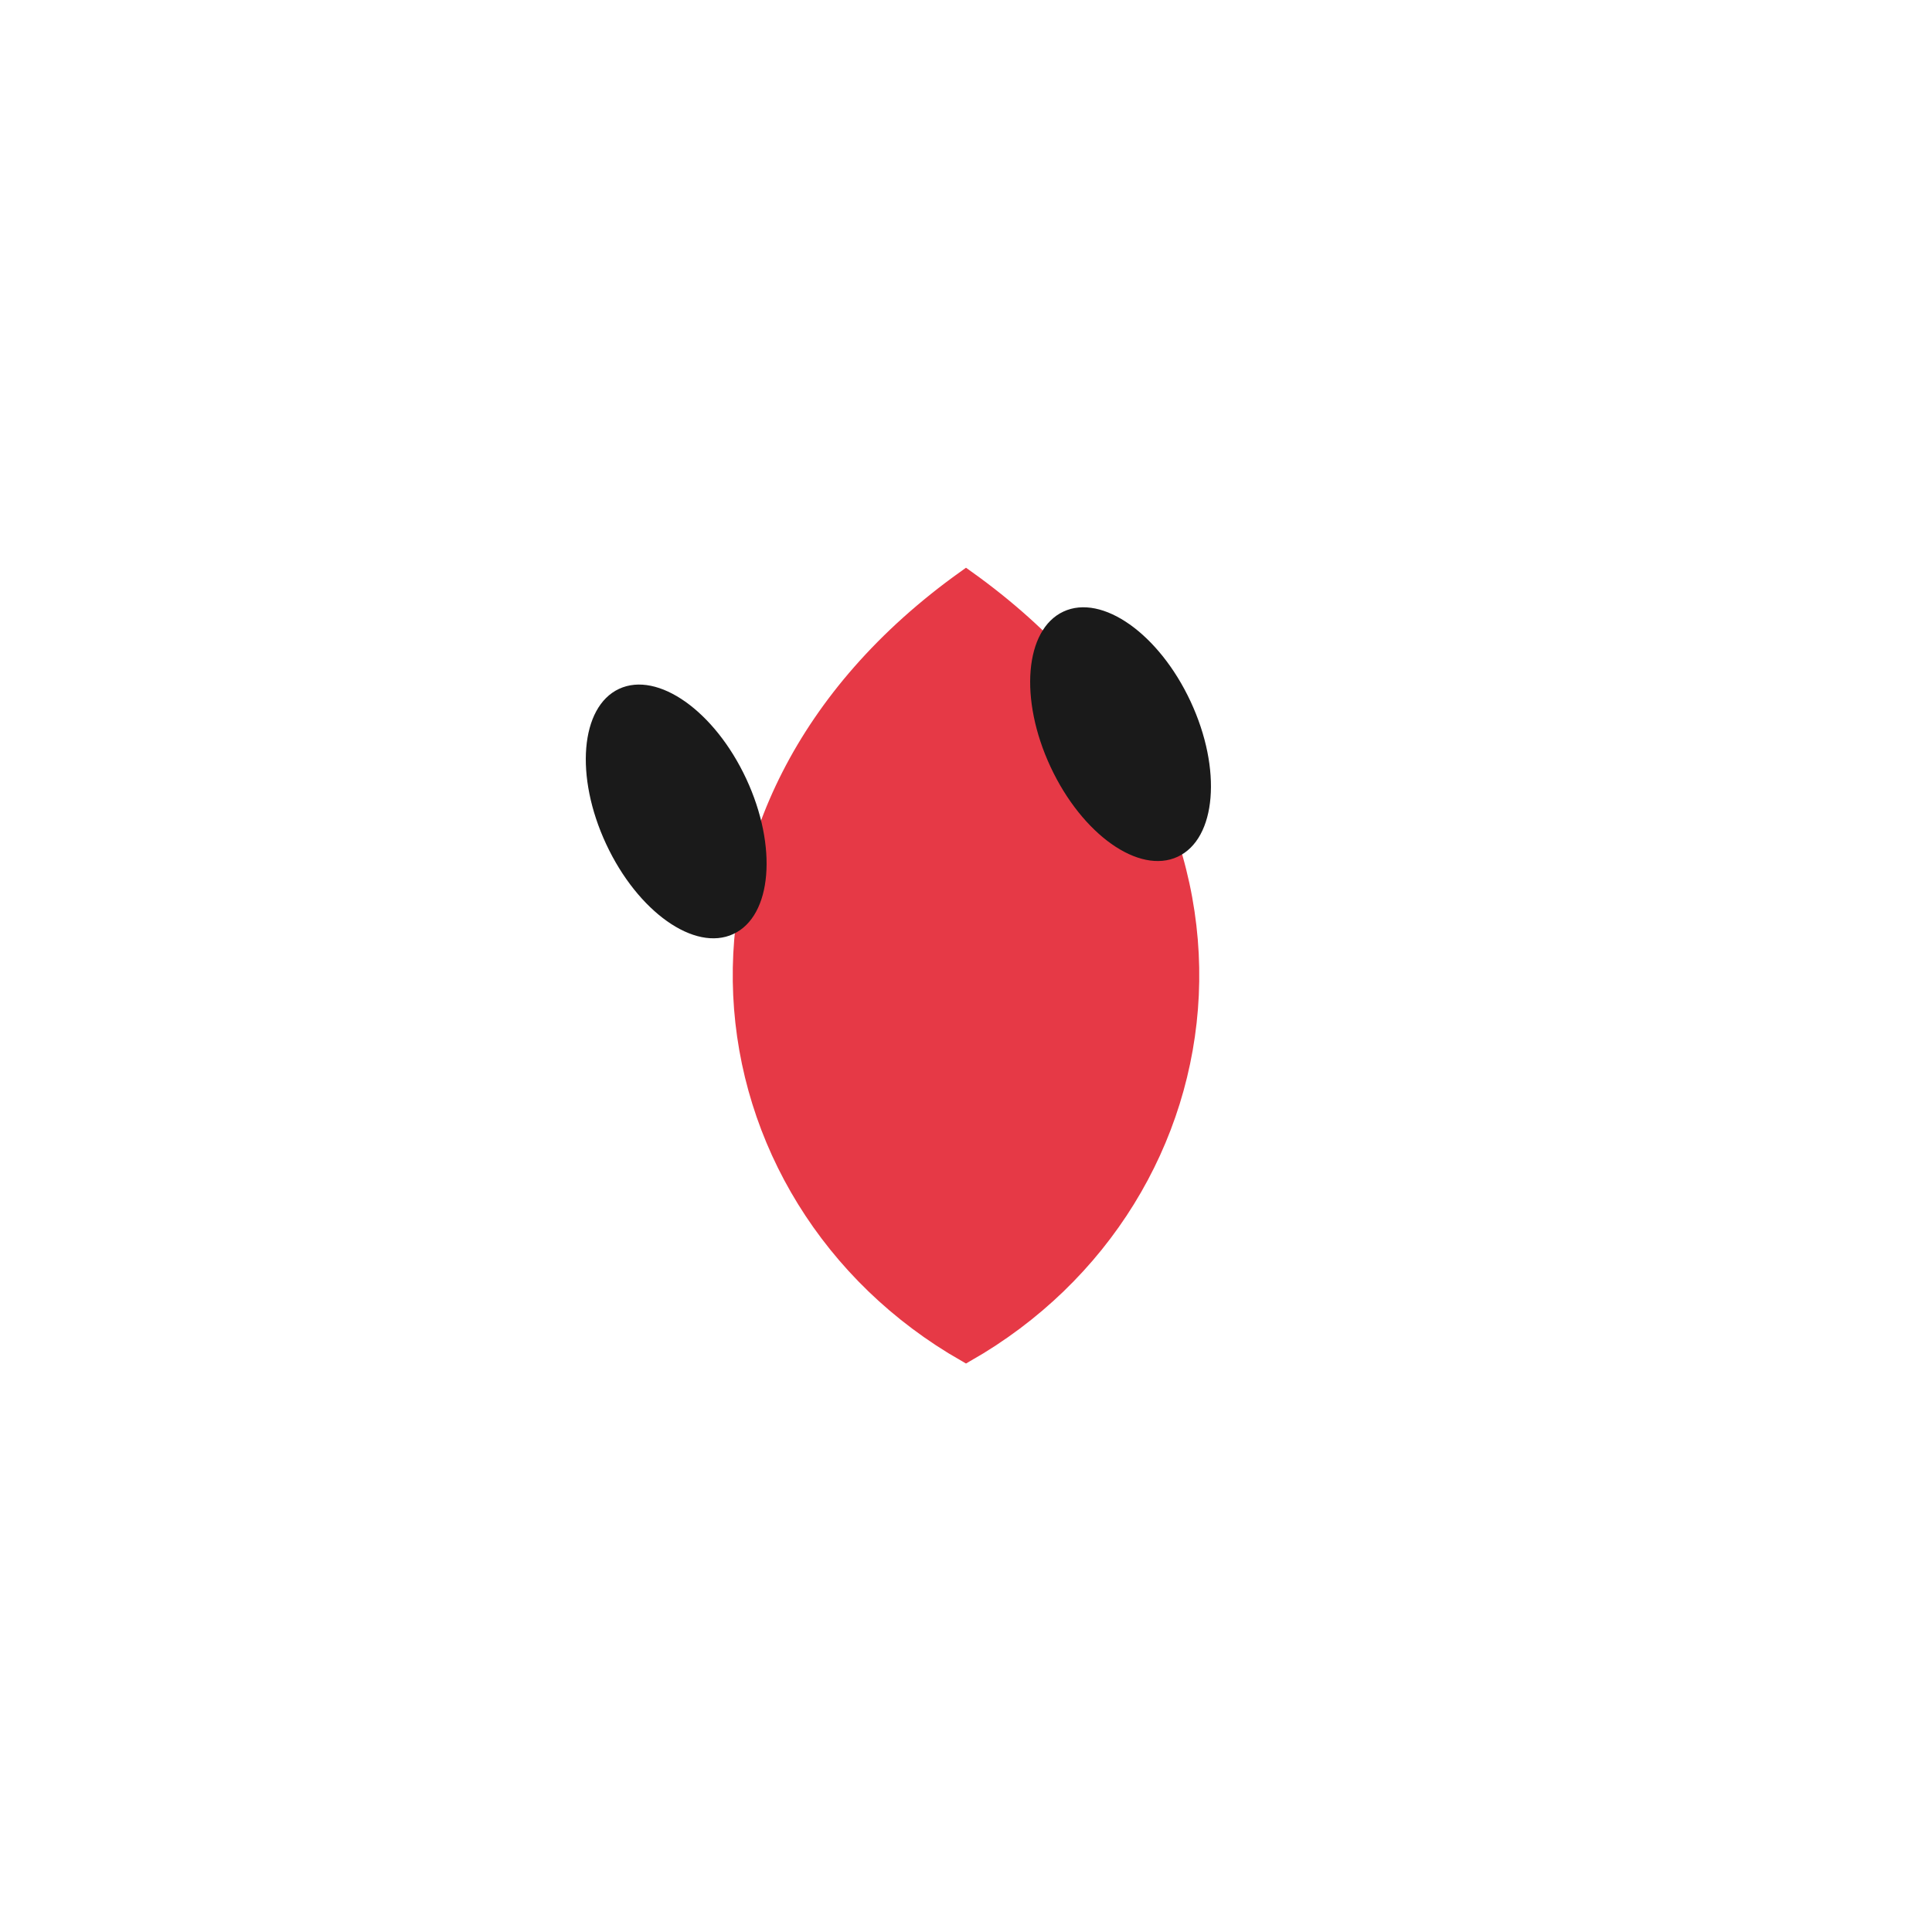
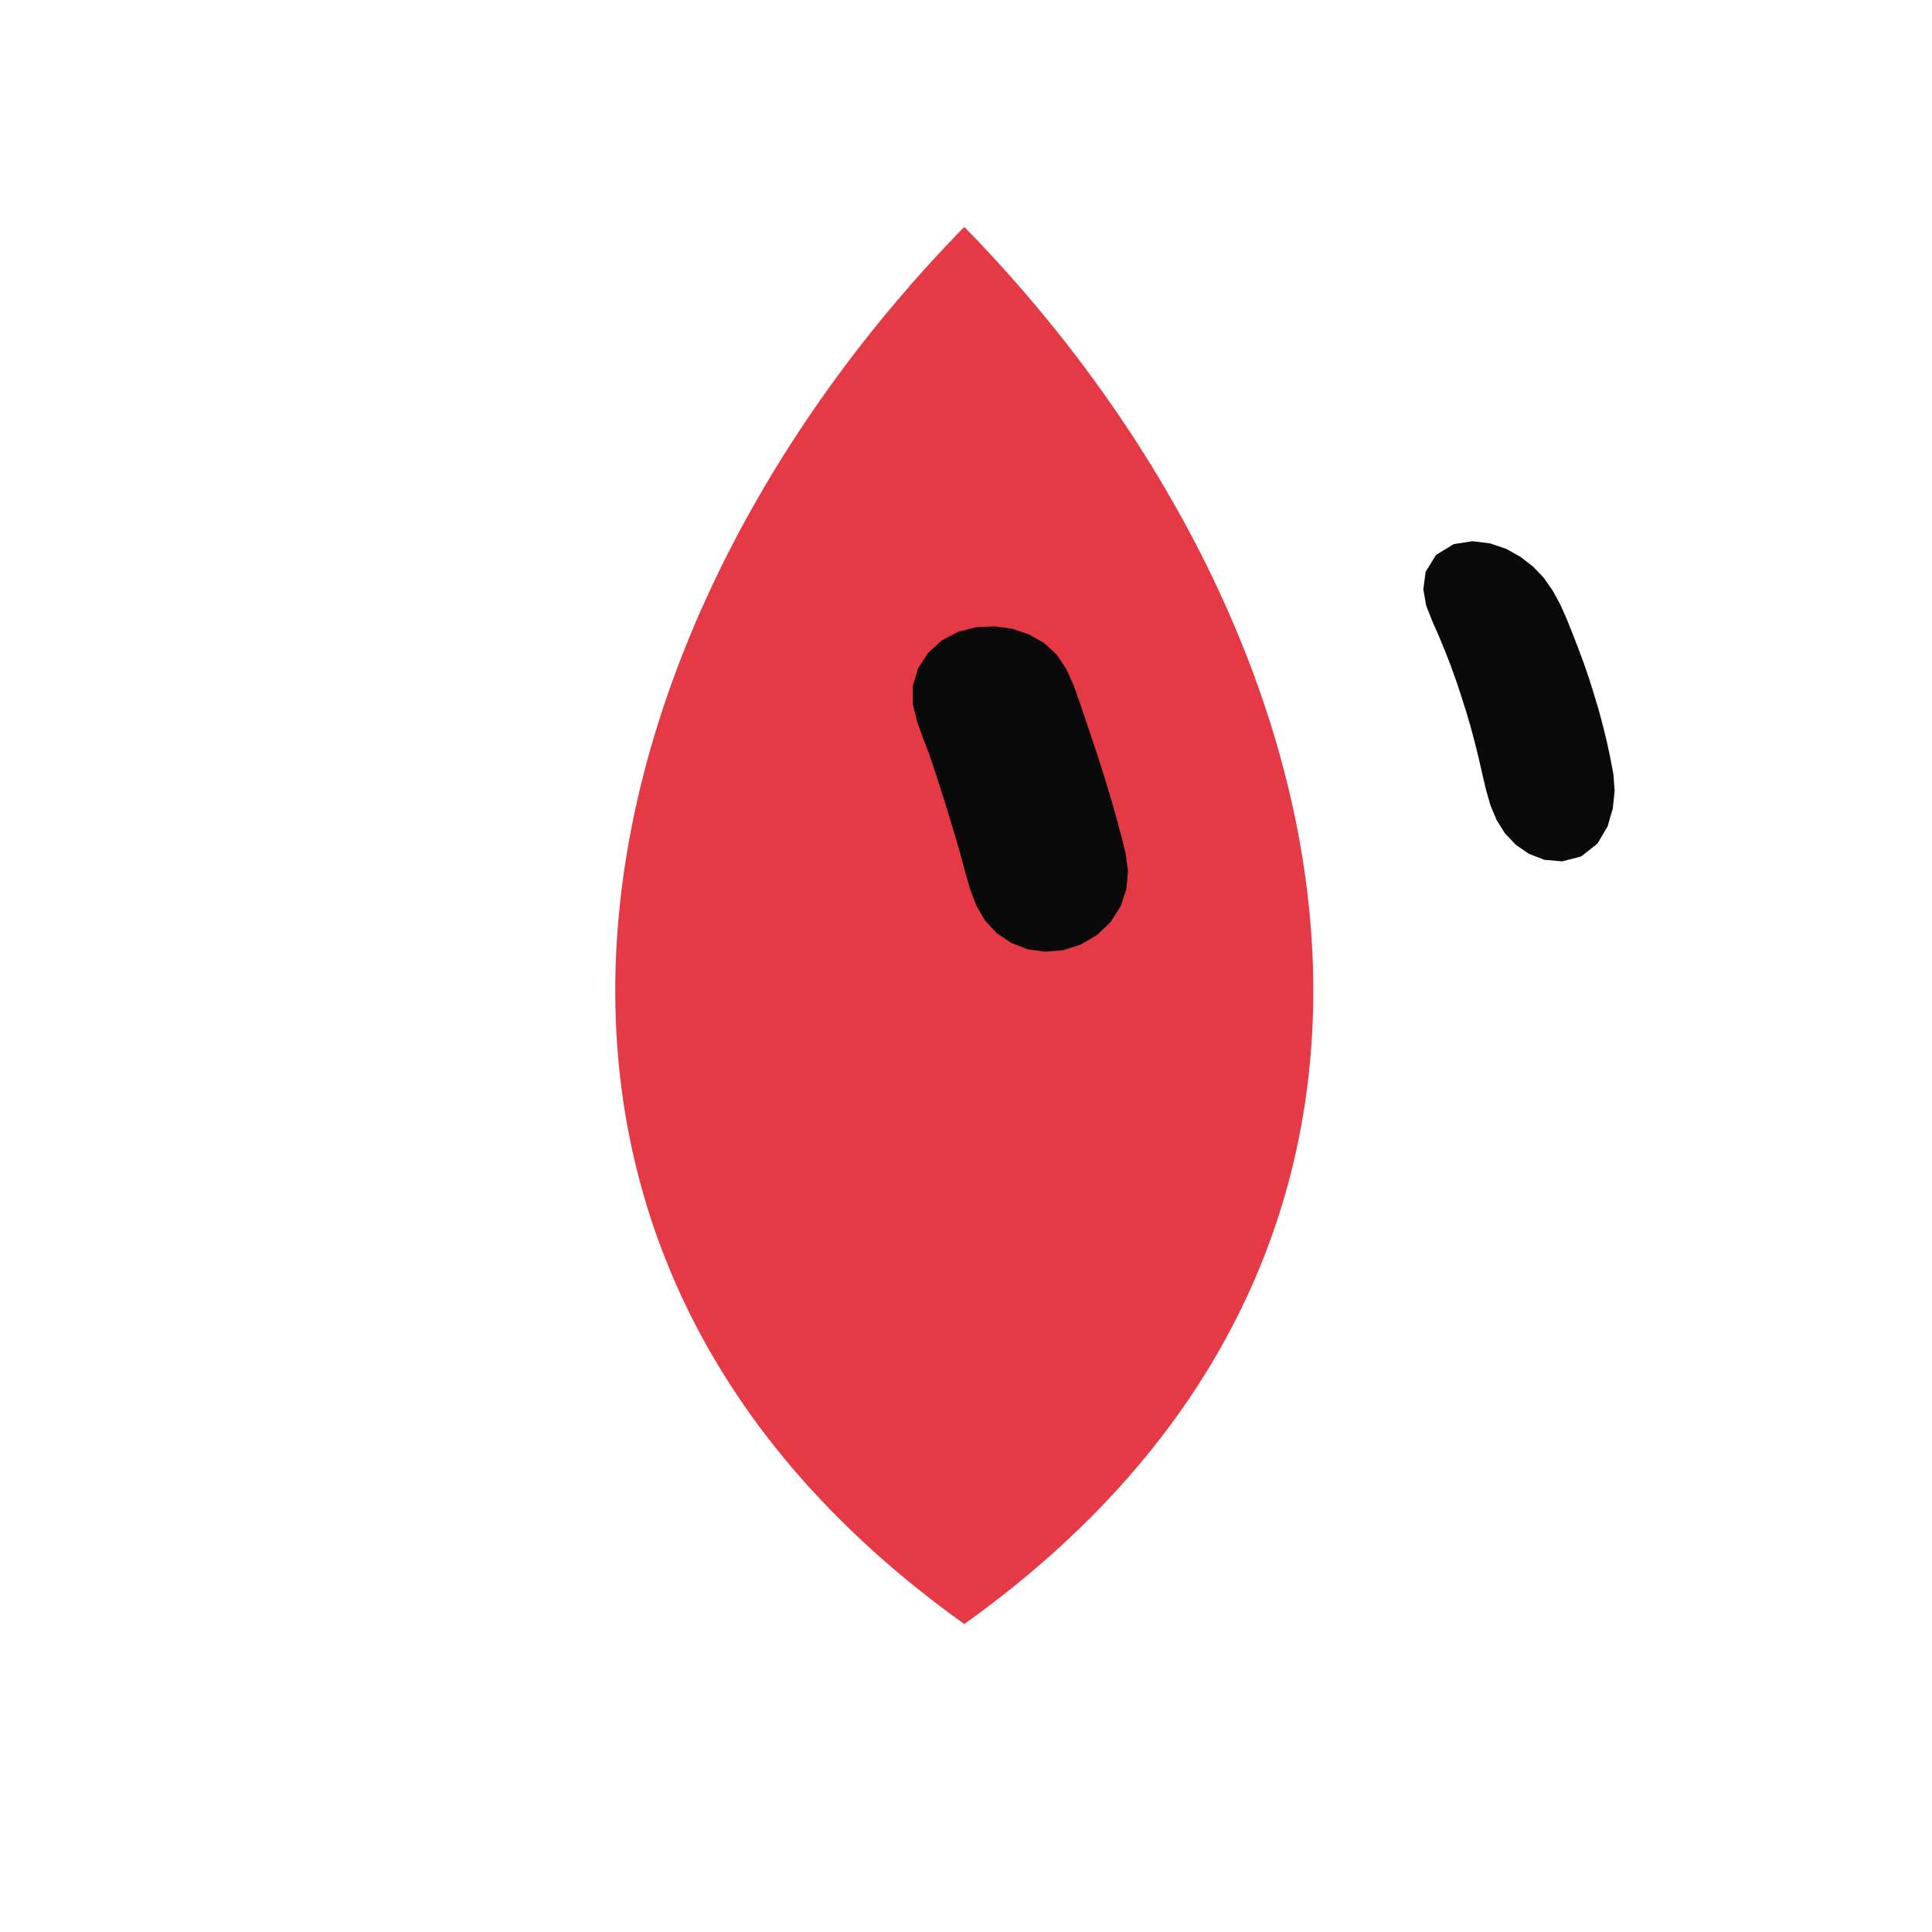
- <svg xmlns="http://www.w3.org/2000/svg" width="100" height="100" viewBox="0 0 100 100">
-   <g id="mark">
-     <g id="shape" fill="#E63946" stroke="#E63946">
-       <path d="M 50,30              C 33.2,42                36,62                50,70             C 64,62                66.8,42                50,30 Z" />
-     </g>
-     <g id="eyes">
-       <ellipse cx="35" cy="42" rx="4" ry="7" fill="#1A1A1A" transform="rotate(-25 35 42)" />
-       <ellipse cx="58" cy="38" rx="4" ry="7" fill="#1A1A1A" transform="rotate(-25 58 38)" />
-     </g>
+ <svg xmlns="http://www.w3.org/2000/svg" width="229" height="229" viewBox="-15 -15 259 259">
+   <g class="grok-bot-mark" transform="translate(114.2705 114.2705) scale(1.040524) translate(-114.2705 -114.2705)">
+     <path class="grok-bot-mark__head" d="M 114.27,19.27 C 65.27,69.27 44.27,149.27 114.27,199.27 C 184.27,149.27 163.27,69.27 114.27,19.27 Z" fill="#E63946" />
+     <path class="grok-bot-mark__eye grok-bot-mark__eye--left" d="M118.17 70.73L120.45 71.04L122.59 71.76L124.55 72.87L126.18 74.38L127.42 76.24L128.34 78.29L129.10 80.42L129.83 82.57L130.55 84.72L131.27 86.86L131.97 89.02L132.64 91.19L133.29 93.36L133.91 95.55L134.50 97.74L135.05 99.95L135.36 102.23L135.16 104.55L134.41 106.80L133.11 108.84L131.36 110.51L129.28 111.73L127.01 112.45L124.68 112.65L122.41 112.33L120.31 111.51L118.45 110.26L116.93 108.62L115.81 106.69L115.01 104.57L114.39 102.39L113.80 100.19L113.17 98.01L112.52 95.84L111.85 93.66L111.17 91.51L110.47 89.35L109.75 87.20L108.94 85.09L108.17 82.96L107.64 80.75L107.63 78.44L108.31 76.16L109.61 74.14L111.41 72.51L113.54 71.41L115.84 70.83Z" fill="#0A0A0A" />
+     <path class="grok-bot-mark__eye grok-bot-mark__eye--right" d="M179.77 59.76L182.04 60.05L184.10 60.75L185.92 61.77L187.55 63.03L188.95 64.50L190.10 66.16L191.07 67.95L191.90 69.82L192.67 71.74L193.41 73.66L194.13 75.60L194.80 77.56L195.42 79.55L196.02 81.54L196.56 83.57L197.06 85.61L197.50 87.67L197.90 89.77L198.06 91.94L197.82 94.21L197.15 96.51L195.85 98.72L193.75 100.38L191.30 101.01L189.00 100.81L186.99 100.03L185.30 98.85L183.91 97.38L182.84 95.66L182.05 93.76L181.48 91.76L181.00 89.71L180.53 87.64L180.02 85.60L179.48 83.58L178.89 81.58L178.26 79.60L177.60 77.62L176.90 75.68L176.15 73.76L175.36 71.86L174.53 69.98L173.78 68.06L173.41 65.97L173.71 63.70L175.05 61.53L177.32 60.14Z" fill="#0A0A0A" />
  </g>
</svg>
